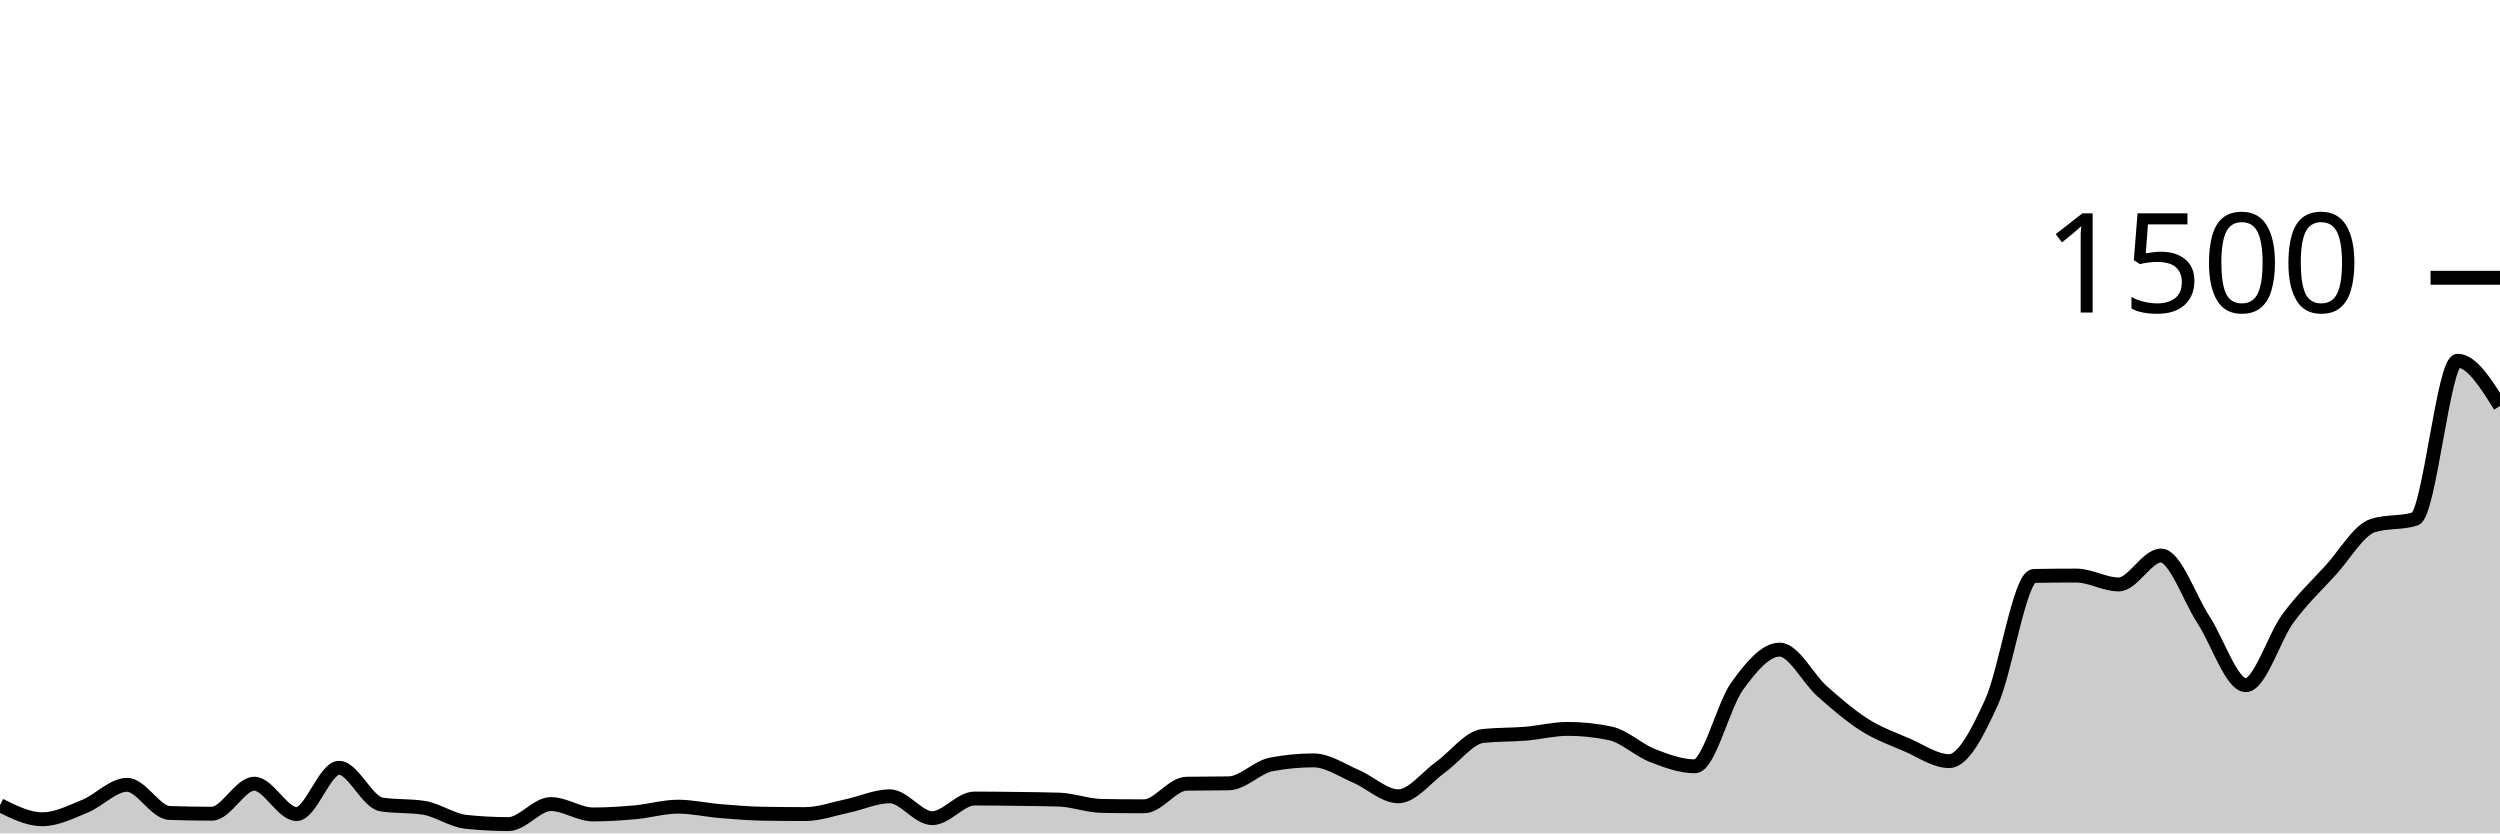
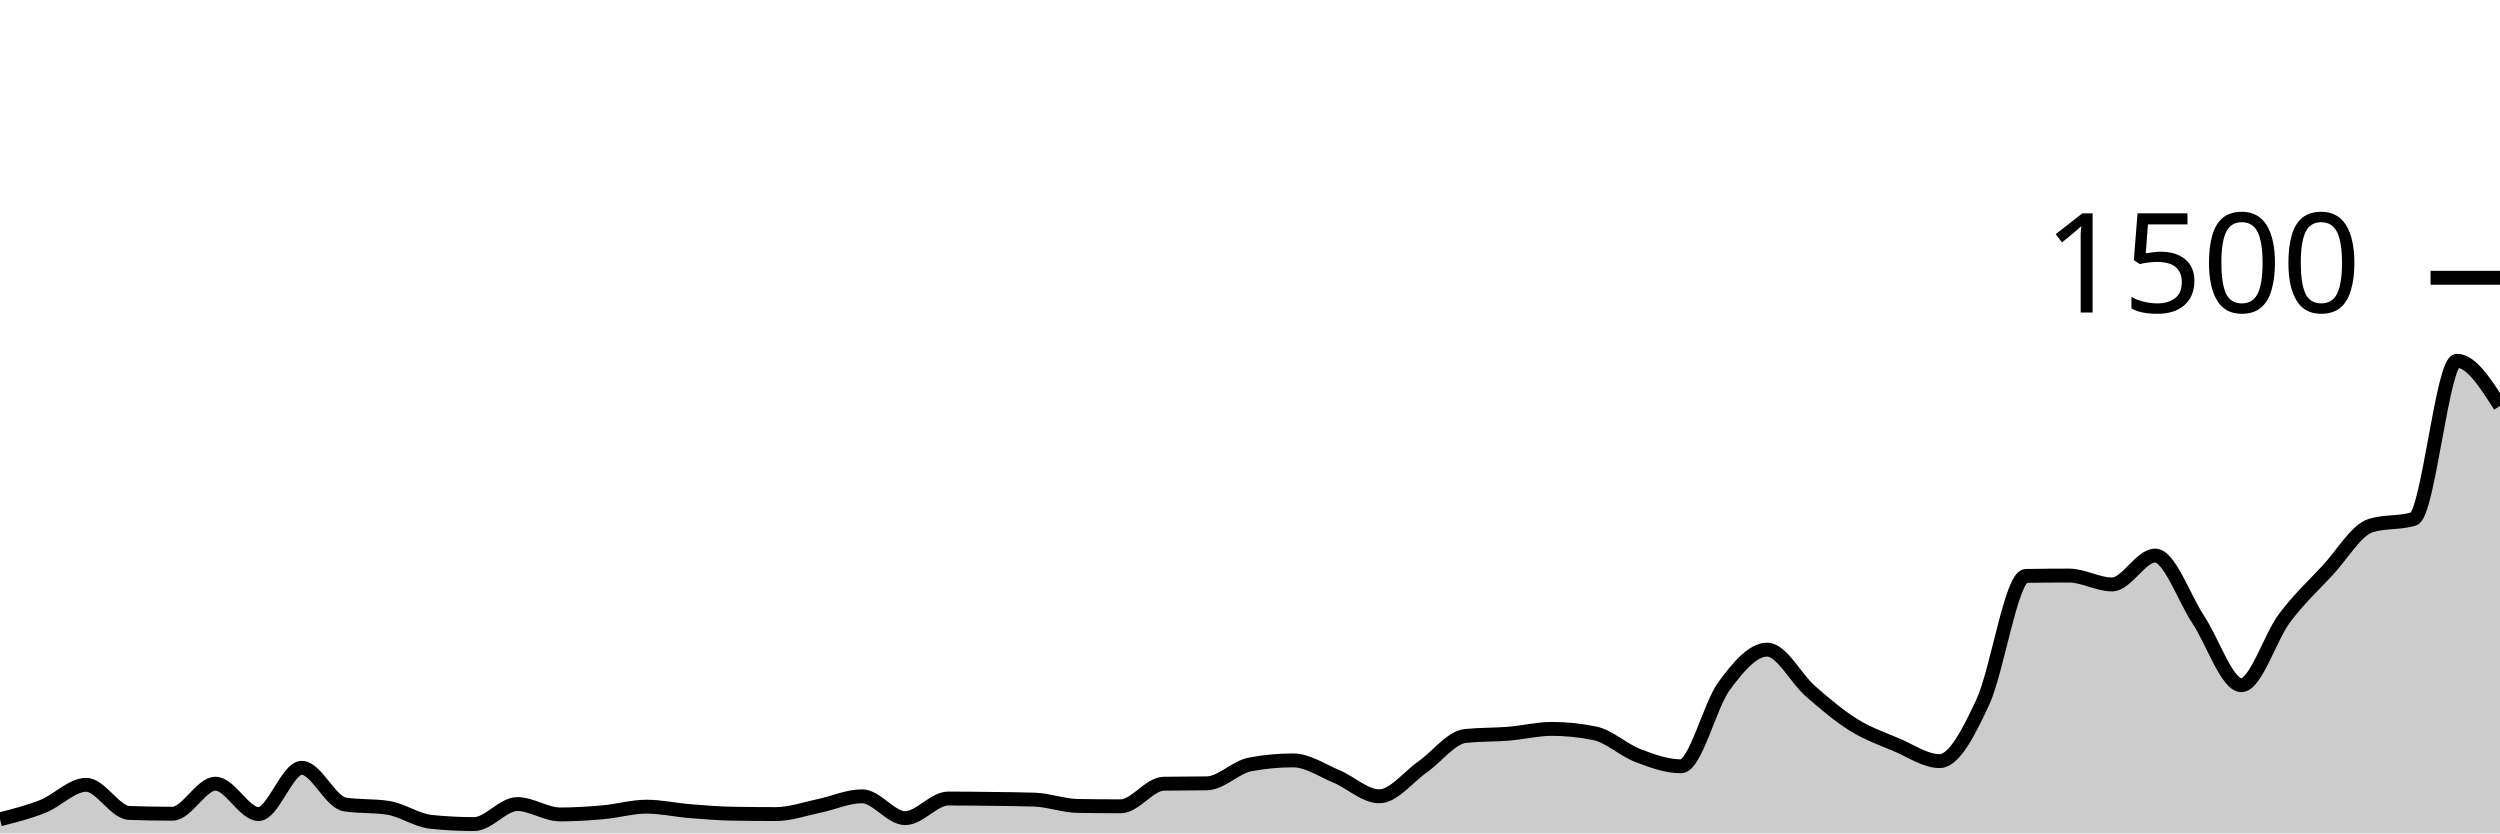
<svg xmlns="http://www.w3.org/2000/svg" viewBox="0 0 180 60">
  <g transform="translate(0,20)">
-     <path class="area" fill="rgba(0, 0, 0, 0.2)" d="M0,37.973C1.017,38.48,2.034,38.987,3.051,38.987C4.068,38.987,5.085,38.467,6.102,38.053C7.119,37.64,8.136,36.507,9.153,36.507C10.169,36.507,11.186,38.498,12.203,38.533C13.22,38.569,14.237,38.587,15.254,38.587C16.271,38.587,17.288,36.427,18.305,36.427C19.322,36.427,20.339,38.613,21.356,38.613C22.373,38.613,23.39,35.28,24.407,35.28C25.424,35.28,26.441,37.76,27.458,37.92C28.475,38.08,29.492,38,30.508,38.16C31.525,38.32,32.542,39.067,33.559,39.173C34.576,39.28,35.593,39.333,36.61,39.333C37.627,39.333,38.644,37.893,39.661,37.893C40.678,37.893,41.695,38.64,42.712,38.64C43.729,38.64,44.746,38.573,45.763,38.48C46.78,38.387,47.797,38.08,48.814,38.08C49.831,38.08,50.847,38.316,51.864,38.4C52.881,38.484,53.898,38.569,54.915,38.587C55.932,38.604,56.949,38.613,57.966,38.613C58.983,38.613,60,38.24,61.017,38.027C62.034,37.813,63.051,37.333,64.068,37.333C65.085,37.333,66.102,38.907,67.119,38.907C68.136,38.907,69.153,37.493,70.169,37.493C71.186,37.493,72.203,37.507,73.22,37.52C74.237,37.533,75.254,37.538,76.271,37.573C77.288,37.609,78.305,38.009,79.322,38.027C80.339,38.044,81.356,38.053,82.373,38.053C83.39,38.053,84.407,36.444,85.424,36.427C86.441,36.409,87.458,36.418,88.475,36.4C89.492,36.382,90.508,35.236,91.525,35.04C92.542,34.844,93.559,34.747,94.576,34.747C95.593,34.747,96.61,35.462,97.627,35.893C98.644,36.324,99.661,37.333,100.678,37.333C101.695,37.333,102.712,35.951,103.729,35.227C104.746,34.502,105.763,33.093,106.78,32.987C107.797,32.88,108.814,32.911,109.831,32.827C110.847,32.742,111.864,32.48,112.881,32.48C113.898,32.48,114.915,32.587,115.932,32.8C116.949,33.013,117.966,34.004,118.983,34.4C120,34.796,121.017,35.173,122.034,35.173C123.051,35.173,124.068,30.787,125.085,29.387C126.102,27.987,127.119,26.773,128.136,26.773C129.153,26.773,130.169,28.858,131.186,29.76C132.203,30.662,133.22,31.542,134.237,32.187C135.254,32.831,136.271,33.191,137.288,33.627C138.305,34.062,139.322,34.8,140.339,34.8C141.356,34.8,142.373,32.782,143.39,30.56C144.407,28.338,145.424,21.484,146.441,21.467C147.458,21.449,148.475,21.44,149.492,21.44C150.508,21.44,151.525,22.08,152.542,22.08C153.559,22.08,154.576,20,155.593,20C156.61,20,157.627,23.058,158.644,24.613C159.661,26.169,160.678,29.333,161.695,29.333C162.712,29.333,163.729,25.884,164.746,24.507C165.763,23.129,166.78,22.178,167.797,21.067C168.814,19.956,169.831,18.16,170.847,17.84C171.864,17.52,172.881,17.68,173.898,17.36C174.915,17.04,175.932,5.973,176.949,5.973C177.966,5.973,178.983,7.6,180,9.227L180,40C178.983,40,177.966,40,176.949,40C175.932,40,174.915,40,173.898,40C172.881,40,171.864,40,170.847,40C169.831,40,168.814,40,167.797,40C166.78,40,165.763,40,164.746,40C163.729,40,162.712,40,161.695,40C160.678,40,159.661,40,158.644,40C157.627,40,156.61,40,155.593,40C154.576,40,153.559,40,152.542,40C151.525,40,150.508,40,149.492,40C148.475,40,147.458,40,146.441,40C145.424,40,144.407,40,143.39,40C142.373,40,141.356,40,140.339,40C139.322,40,138.305,40,137.288,40C136.271,40,135.254,40,134.237,40C133.22,40,132.203,40,131.186,40C130.169,40,129.153,40,128.136,40C127.119,40,126.102,40,125.085,40C124.068,40,123.051,40,122.034,40C121.017,40,120,40,118.983,40C117.966,40,116.949,40,115.932,40C114.915,40,113.898,40,112.881,40C111.864,40,110.847,40,109.831,40C108.814,40,107.797,40,106.78,40C105.763,40,104.746,40,103.729,40C102.712,40,101.695,40,100.678,40C99.661,40,98.644,40,97.627,40C96.61,40,95.593,40,94.576,40C93.559,40,92.542,40,91.525,40C90.508,40,89.492,40,88.475,40C87.458,40,86.441,40,85.424,40C84.407,40,83.39,40,82.373,40C81.356,40,80.339,40,79.322,40C78.305,40,77.288,40,76.271,40C75.254,40,74.237,40,73.22,40C72.203,40,71.186,40,70.169,40C69.153,40,68.136,40,67.119,40C66.102,40,65.085,40,64.068,40C63.051,40,62.034,40,61.017,40C60,40,58.983,40,57.966,40C56.949,40,55.932,40,54.915,40C53.898,40,52.881,40,51.864,40C50.847,40,49.831,40,48.814,40C47.797,40,46.78,40,45.763,40C44.746,40,43.729,40,42.712,40C41.695,40,40.678,40,39.661,40C38.644,40,37.627,40,36.61,40C35.593,40,34.576,40,33.559,40C32.542,40,31.525,40,30.508,40C29.492,40,28.475,40,27.458,40C26.441,40,25.424,40,24.407,40C23.39,40,22.373,40,21.356,40C20.339,40,19.322,40,18.305,40C17.288,40,16.271,40,15.254,40C14.237,40,13.22,40,12.203,40C11.186,40,10.169,40,9.153,40C8.136,40,7.119,40,6.102,40C5.085,40,4.068,40,3.051,40C2.034,40,1.017,40,0,40Z" />
-     <path class="line" stroke="black" fill="none" d="M0,37.973C1.017,38.48,2.034,38.987,3.051,38.987C4.068,38.987,5.085,38.467,6.102,38.053C7.119,37.64,8.136,36.507,9.153,36.507C10.169,36.507,11.186,38.498,12.203,38.533C13.22,38.569,14.237,38.587,15.254,38.587C16.271,38.587,17.288,36.427,18.305,36.427C19.322,36.427,20.339,38.613,21.356,38.613C22.373,38.613,23.39,35.28,24.407,35.28C25.424,35.28,26.441,37.76,27.458,37.92C28.475,38.08,29.492,38,30.508,38.16C31.525,38.32,32.542,39.067,33.559,39.173C34.576,39.28,35.593,39.333,36.61,39.333C37.627,39.333,38.644,37.893,39.661,37.893C40.678,37.893,41.695,38.64,42.712,38.64C43.729,38.64,44.746,38.573,45.763,38.48C46.78,38.387,47.797,38.08,48.814,38.08C49.831,38.08,50.847,38.316,51.864,38.4C52.881,38.484,53.898,38.569,54.915,38.587C55.932,38.604,56.949,38.613,57.966,38.613C58.983,38.613,60,38.24,61.017,38.027C62.034,37.813,63.051,37.333,64.068,37.333C65.085,37.333,66.102,38.907,67.119,38.907C68.136,38.907,69.153,37.493,70.169,37.493C71.186,37.493,72.203,37.507,73.22,37.52C74.237,37.533,75.254,37.538,76.271,37.573C77.288,37.609,78.305,38.009,79.322,38.027C80.339,38.044,81.356,38.053,82.373,38.053C83.39,38.053,84.407,36.444,85.424,36.427C86.441,36.409,87.458,36.418,88.475,36.4C89.492,36.382,90.508,35.236,91.525,35.04C92.542,34.844,93.559,34.747,94.576,34.747C95.593,34.747,96.61,35.462,97.627,35.893C98.644,36.324,99.661,37.333,100.678,37.333C101.695,37.333,102.712,35.951,103.729,35.227C104.746,34.502,105.763,33.093,106.78,32.987C107.797,32.88,108.814,32.911,109.831,32.827C110.847,32.742,111.864,32.48,112.881,32.48C113.898,32.48,114.915,32.587,115.932,32.8C116.949,33.013,117.966,34.004,118.983,34.4C120,34.796,121.017,35.173,122.034,35.173C123.051,35.173,124.068,30.787,125.085,29.387C126.102,27.987,127.119,26.773,128.136,26.773C129.153,26.773,130.169,28.858,131.186,29.76C132.203,30.662,133.22,31.542,134.237,32.187C135.254,32.831,136.271,33.191,137.288,33.627C138.305,34.062,139.322,34.8,140.339,34.8C141.356,34.8,142.373,32.782,143.39,30.56C144.407,28.338,145.424,21.484,146.441,21.467C147.458,21.449,148.475,21.44,149.492,21.44C150.508,21.44,151.525,22.08,152.542,22.08C153.559,22.08,154.576,20,155.593,20C156.61,20,157.627,23.058,158.644,24.613C159.661,26.169,160.678,29.333,161.695,29.333C162.712,29.333,163.729,25.884,164.746,24.507C165.763,23.129,166.78,22.178,167.797,21.067C168.814,19.956,169.831,18.16,170.847,17.84C171.864,17.52,172.881,17.68,173.898,17.36C174.915,17.04,175.932,5.973,176.949,5.973C177.966,5.973,178.983,7.6,180,9.227" />
+     <path class="area" fill="rgba(0, 0, 0, 0.2)" d="M0,38.987C1.034,38.727,2.069,38.467,3.103,38.053C4.138,37.64,5.172,36.507,6.207,36.507C7.241,36.507,8.276,38.498,9.31,38.533C10.345,38.569,11.379,38.587,12.414,38.587C13.448,38.587,14.483,36.427,15.517,36.427C16.552,36.427,17.586,38.613,18.621,38.613C19.655,38.613,20.69,35.28,21.724,35.28C22.759,35.28,23.793,37.76,24.828,37.92C25.862,38.08,26.897,38,27.931,38.16C28.966,38.32,30,39.067,31.034,39.173C32.069,39.28,33.103,39.333,34.138,39.333C35.172,39.333,36.207,37.893,37.241,37.893C38.276,37.893,39.31,38.64,40.345,38.64C41.379,38.64,42.414,38.573,43.448,38.48C44.483,38.387,45.517,38.08,46.552,38.08C47.586,38.08,48.621,38.316,49.655,38.4C50.69,38.484,51.724,38.569,52.759,38.587C53.793,38.604,54.828,38.613,55.862,38.613C56.897,38.613,57.931,38.24,58.966,38.027C60,37.813,61.034,37.333,62.069,37.333C63.103,37.333,64.138,38.907,65.172,38.907C66.207,38.907,67.241,37.493,68.276,37.493C69.31,37.493,70.345,37.507,71.379,37.52C72.414,37.533,73.448,37.538,74.483,37.573C75.517,37.609,76.552,38.009,77.586,38.027C78.621,38.044,79.655,38.053,80.69,38.053C81.724,38.053,82.759,36.444,83.793,36.427C84.828,36.409,85.862,36.418,86.897,36.4C87.931,36.382,88.966,35.236,90,35.04C91.034,34.844,92.069,34.747,93.103,34.747C94.138,34.747,95.172,35.462,96.207,35.893C97.241,36.324,98.276,37.333,99.31,37.333C100.345,37.333,101.379,35.951,102.414,35.227C103.448,34.502,104.483,33.093,105.517,32.987C106.552,32.88,107.586,32.911,108.621,32.827C109.655,32.742,110.69,32.48,111.724,32.48C112.759,32.48,113.793,32.587,114.828,32.8C115.862,33.013,116.897,34.004,117.931,34.4C118.966,34.796,120,35.173,121.034,35.173C122.069,35.173,123.103,30.787,124.138,29.387C125.172,27.987,126.207,26.773,127.241,26.773C128.276,26.773,129.31,28.858,130.345,29.76C131.379,30.662,132.414,31.542,133.448,32.187C134.483,32.831,135.517,33.191,136.552,33.627C137.586,34.062,138.621,34.8,139.655,34.8C140.69,34.8,141.724,32.782,142.759,30.56C143.793,28.338,144.828,21.484,145.862,21.467C146.897,21.449,147.931,21.44,148.966,21.44C150,21.44,151.034,22.08,152.069,22.08C153.103,22.08,154.138,20,155.172,20C156.207,20,157.241,23.058,158.276,24.613C159.31,26.169,160.345,29.333,161.379,29.333C162.414,29.333,163.448,25.884,164.483,24.507C165.517,23.129,166.552,22.178,167.586,21.067C168.621,19.956,169.655,18.16,170.69,17.84C171.724,17.52,172.759,17.68,173.793,17.36C174.828,17.04,175.862,5.973,176.897,5.973C177.931,5.973,178.966,7.6,180,9.227L180,40C178.966,40,177.931,40,176.897,40C175.862,40,174.828,40,173.793,40C172.759,40,171.724,40,170.69,40C169.655,40,168.621,40,167.586,40C166.552,40,165.517,40,164.483,40C163.448,40,162.414,40,161.379,40C160.345,40,159.31,40,158.276,40C157.241,40,156.207,40,155.172,40C154.138,40,153.103,40,152.069,40C151.034,40,150,40,148.966,40C147.931,40,146.897,40,145.862,40C144.828,40,143.793,40,142.759,40C141.724,40,140.69,40,139.655,40C138.621,40,137.586,40,136.552,40C135.517,40,134.483,40,133.448,40C132.414,40,131.379,40,130.345,40C129.31,40,128.276,40,127.241,40C126.207,40,125.172,40,124.138,40C123.103,40,122.069,40,121.034,40C120,40,118.966,40,117.931,40C116.897,40,115.862,40,114.828,40C113.793,40,112.759,40,111.724,40C110.69,40,109.655,40,108.621,40C107.586,40,106.552,40,105.517,40C104.483,40,103.448,40,102.414,40C101.379,40,100.345,40,99.31,40C98.276,40,97.241,40,96.207,40C95.172,40,94.138,40,93.103,40C92.069,40,91.034,40,90,40C88.966,40,87.931,40,86.897,40C85.862,40,84.828,40,83.793,40C82.759,40,81.724,40,80.69,40C79.655,40,78.621,40,77.586,40C76.552,40,75.517,40,74.483,40C73.448,40,72.414,40,71.379,40C70.345,40,69.31,40,68.276,40C67.241,40,66.207,40,65.172,40C64.138,40,63.103,40,62.069,40C61.034,40,60,40,58.966,40C57.931,40,56.897,40,55.862,40C54.828,40,53.793,40,52.759,40C51.724,40,50.69,40,49.655,40C48.621,40,47.586,40,46.552,40C45.517,40,44.483,40,43.448,40C42.414,40,41.379,40,40.345,40C39.31,40,38.276,40,37.241,40C36.207,40,35.172,40,34.138,40C33.103,40,32.069,40,31.034,40C30,40,28.966,40,27.931,40C26.897,40,25.862,40,24.828,40C23.793,40,22.759,40,21.724,40C20.69,40,19.655,40,18.621,40C17.586,40,16.552,40,15.517,40C14.483,40,13.448,40,12.414,40C11.379,40,10.345,40,9.31,40C8.276,40,7.241,40,6.207,40C5.172,40,4.138,40,3.103,40C2.069,40,1.034,40,0,40Z" />
+     <path class="line" stroke="black" fill="none" d="M0,38.987C1.034,38.727,2.069,38.467,3.103,38.053C4.138,37.64,5.172,36.507,6.207,36.507C7.241,36.507,8.276,38.498,9.31,38.533C10.345,38.569,11.379,38.587,12.414,38.587C13.448,38.587,14.483,36.427,15.517,36.427C16.552,36.427,17.586,38.613,18.621,38.613C19.655,38.613,20.69,35.28,21.724,35.28C22.759,35.28,23.793,37.76,24.828,37.92C25.862,38.08,26.897,38,27.931,38.16C28.966,38.32,30,39.067,31.034,39.173C32.069,39.28,33.103,39.333,34.138,39.333C35.172,39.333,36.207,37.893,37.241,37.893C38.276,37.893,39.31,38.64,40.345,38.64C41.379,38.64,42.414,38.573,43.448,38.48C44.483,38.387,45.517,38.08,46.552,38.08C47.586,38.08,48.621,38.316,49.655,38.4C50.69,38.484,51.724,38.569,52.759,38.587C53.793,38.604,54.828,38.613,55.862,38.613C56.897,38.613,57.931,38.24,58.966,38.027C60,37.813,61.034,37.333,62.069,37.333C63.103,37.333,64.138,38.907,65.172,38.907C66.207,38.907,67.241,37.493,68.276,37.493C69.31,37.493,70.345,37.507,71.379,37.52C72.414,37.533,73.448,37.538,74.483,37.573C75.517,37.609,76.552,38.009,77.586,38.027C78.621,38.044,79.655,38.053,80.69,38.053C81.724,38.053,82.759,36.444,83.793,36.427C84.828,36.409,85.862,36.418,86.897,36.4C87.931,36.382,88.966,35.236,90,35.04C91.034,34.844,92.069,34.747,93.103,34.747C94.138,34.747,95.172,35.462,96.207,35.893C97.241,36.324,98.276,37.333,99.31,37.333C100.345,37.333,101.379,35.951,102.414,35.227C103.448,34.502,104.483,33.093,105.517,32.987C106.552,32.88,107.586,32.911,108.621,32.827C109.655,32.742,110.69,32.48,111.724,32.48C112.759,32.48,113.793,32.587,114.828,32.8C115.862,33.013,116.897,34.004,117.931,34.4C118.966,34.796,120,35.173,121.034,35.173C122.069,35.173,123.103,30.787,124.138,29.387C125.172,27.987,126.207,26.773,127.241,26.773C128.276,26.773,129.31,28.858,130.345,29.76C131.379,30.662,132.414,31.542,133.448,32.187C134.483,32.831,135.517,33.191,136.552,33.627C137.586,34.062,138.621,34.8,139.655,34.8C140.69,34.8,141.724,32.782,142.759,30.56C143.793,28.338,144.828,21.484,145.862,21.467C146.897,21.449,147.931,21.44,148.966,21.44C150,21.44,151.034,22.08,152.069,22.08C153.103,22.08,154.138,20,155.172,20C156.207,20,157.241,23.058,158.276,24.613C159.31,26.169,160.345,29.333,161.379,29.333C162.414,29.333,163.448,25.884,164.483,24.507C165.517,23.129,166.552,22.178,167.586,21.067C168.621,19.956,169.655,18.16,170.69,17.84C171.724,17.52,172.759,17.68,173.793,17.36C174.828,17.04,175.862,5.973,176.897,5.973C177.931,5.973,178.966,7.6,180,9.227" />
    <path class="axis-ceiling" stroke-width="1" stroke="black" fill="none" d="M175,0L180,0" />
    <text class="axis-ceiling-label" font-family="sans-serif" text-anchor="end" font-size="10px" x="170" y="2.5">1500</text>
  </g>
</svg>
